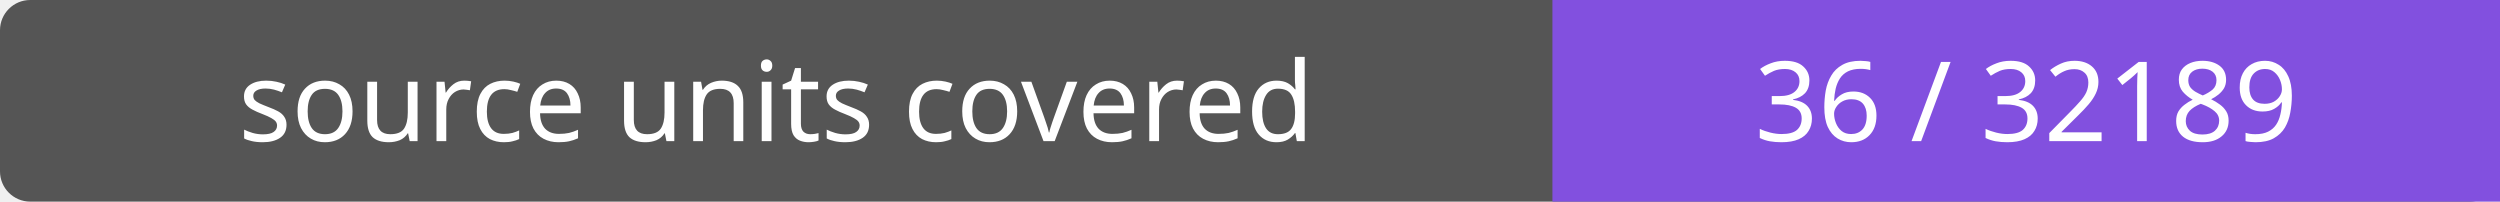
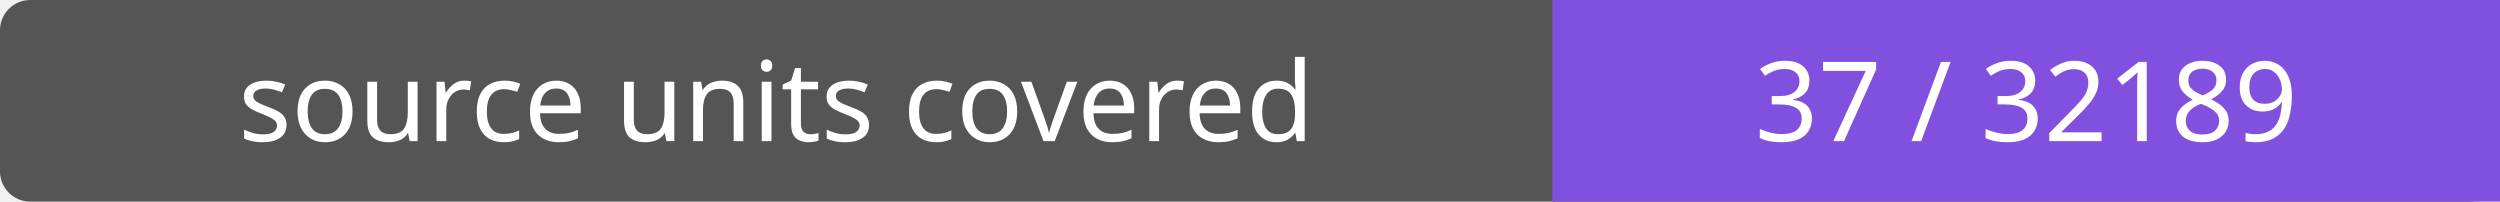
- <svg xmlns="http://www.w3.org/2000/svg" width="248" height="20" role="img" aria-label="source units covered: 36 / 32189">
+ <svg xmlns="http://www.w3.org/2000/svg" width="248" height="20" role="img" aria-label="source units covered: 37 / 32189">
  <rect width="248" height="20" rx="3" fill="#555" />
  <path fill="#8250df" d="M154 0h94v20H154z" />
  <g fill="#fff" text-anchor="middle" font-family="Verdana,sans-serif" font-size="11">
    <text x="77.0" y="14">source units covered</text>
-     <text x="201.0" y="14">36 / 32189</text>
+     <text x="201.0" y="14">37 / 32189</text>
  </g>
</svg>
